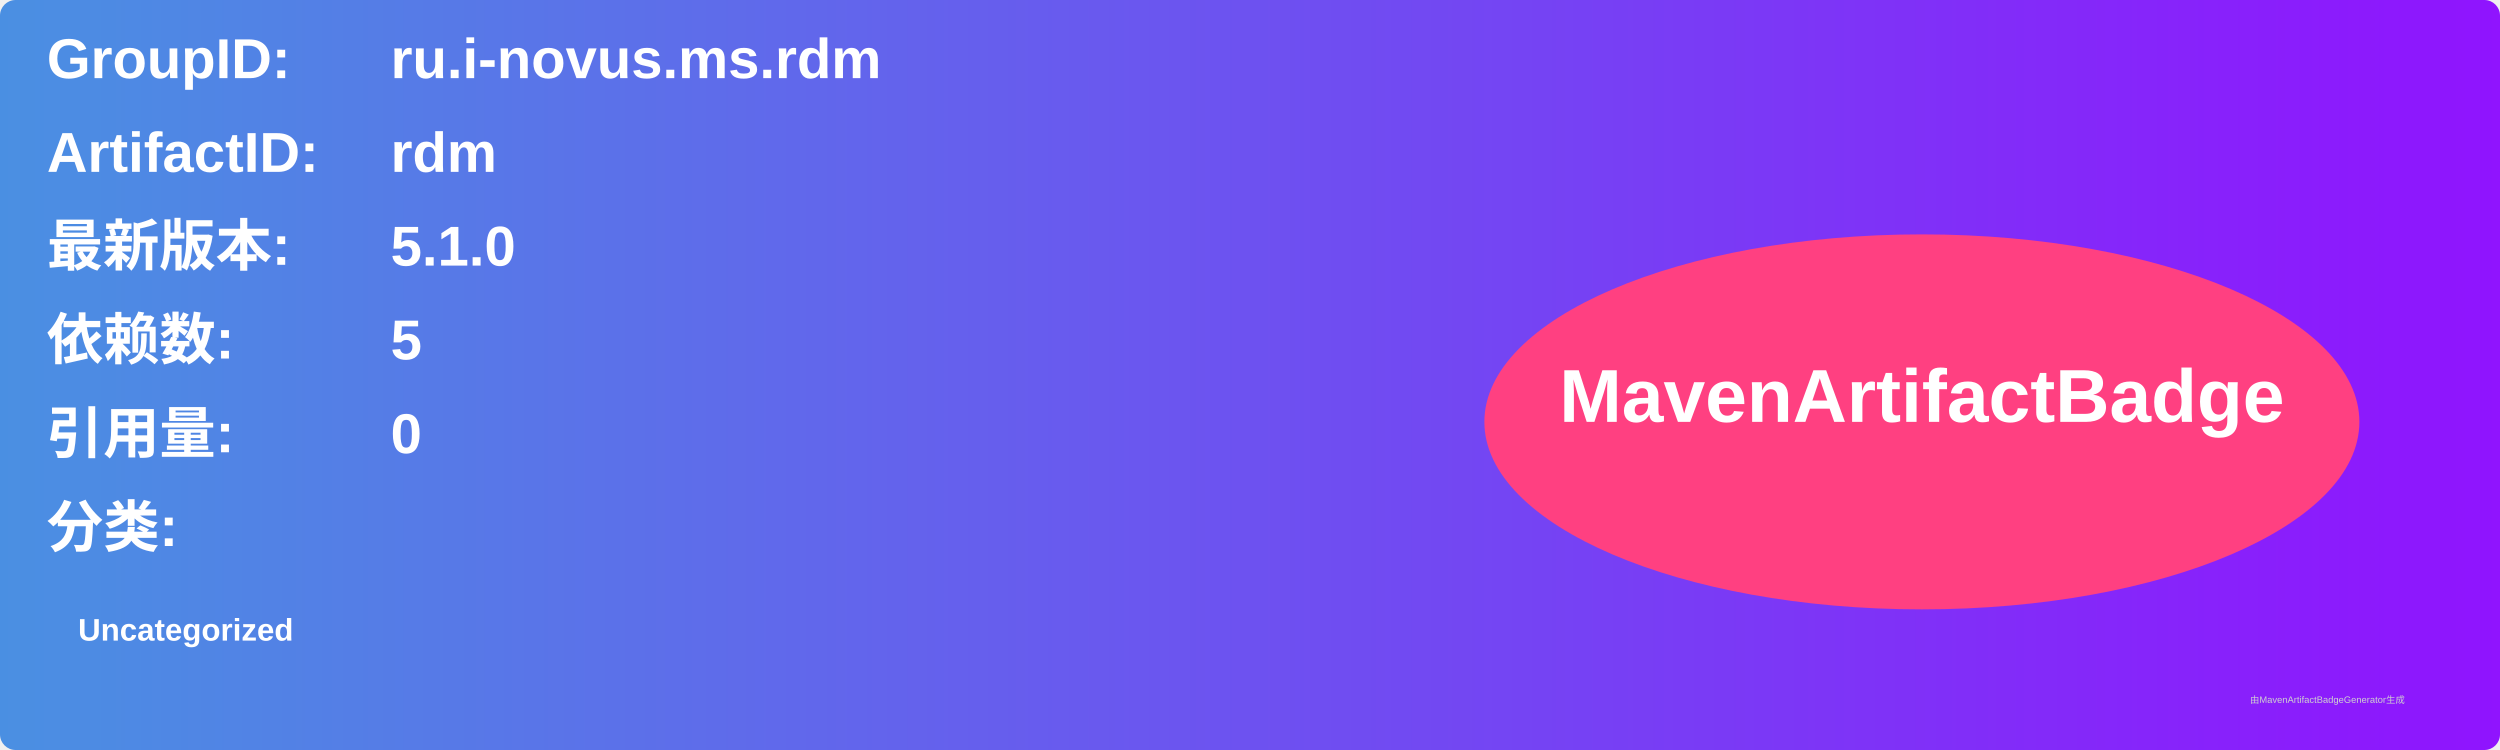
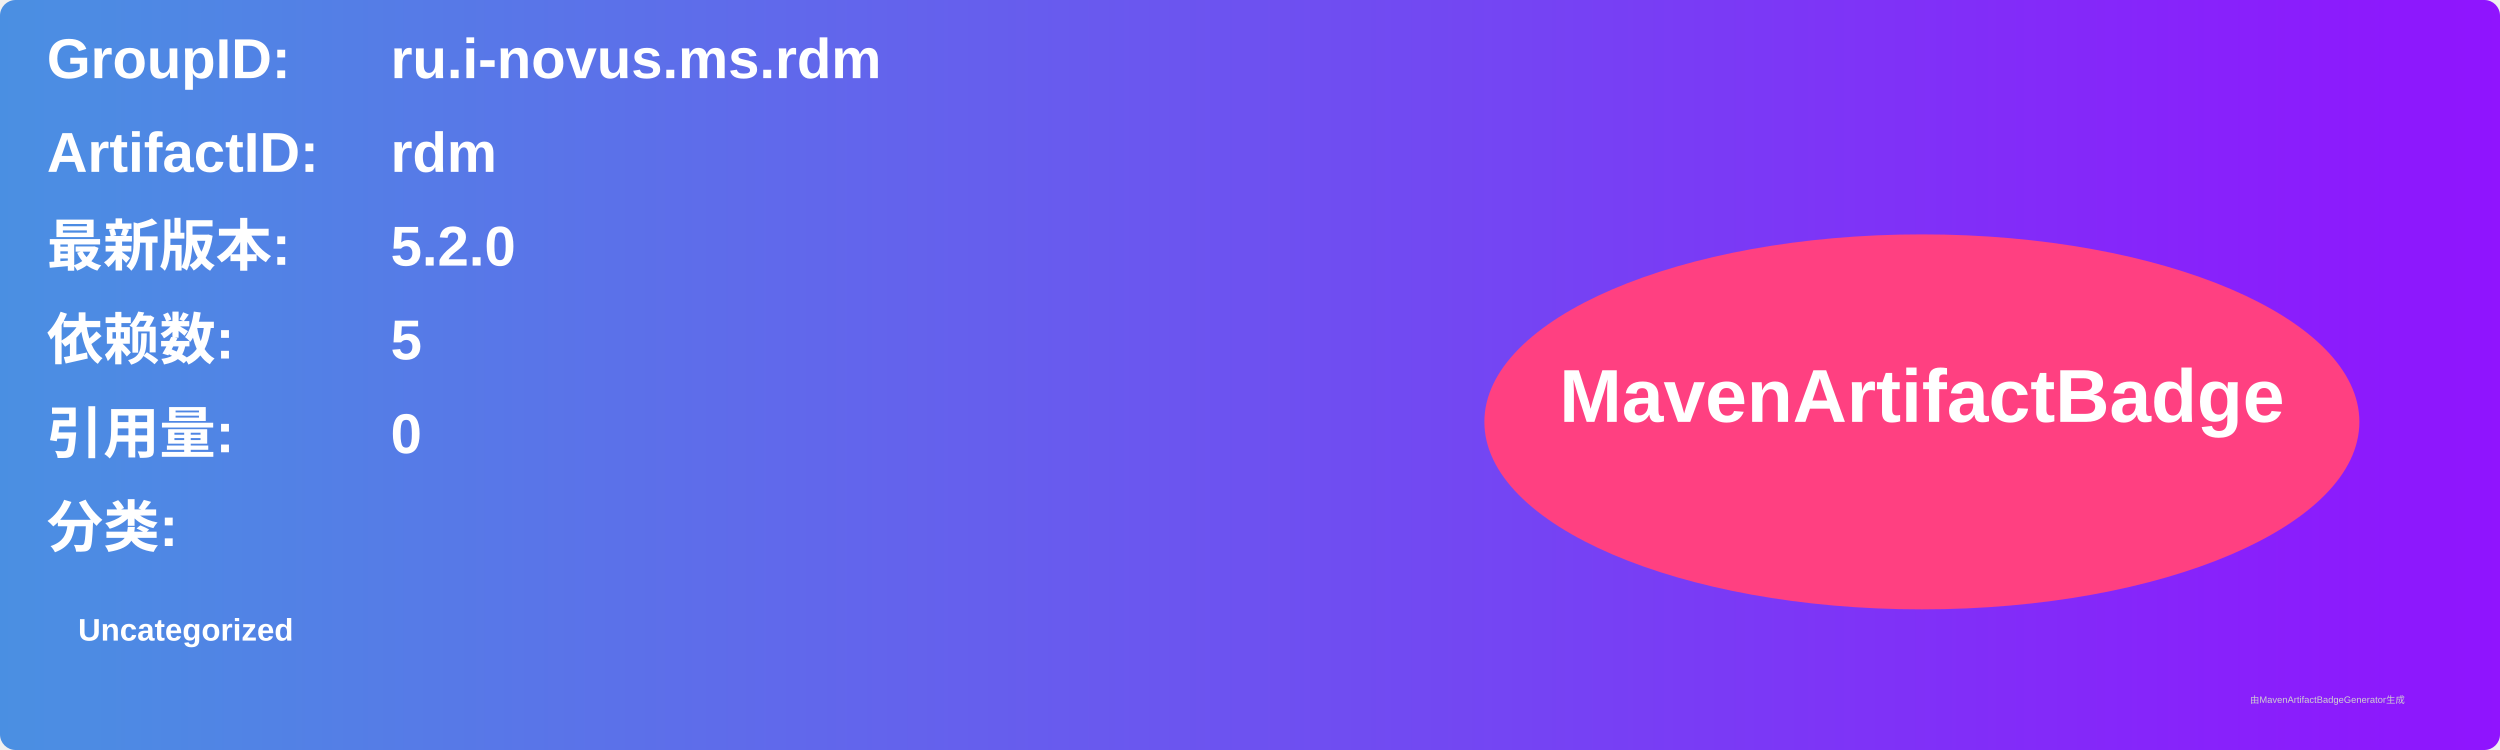
<svg xmlns="http://www.w3.org/2000/svg" width="800" height="240" viewBox="0 0 800 240">
  <linearGradient id="grad" x1="0%" y1="0%" x2="100%" y2="0%">
    <stop offset="0%" stop-color="#4a90e2" />
    <stop offset="100%" stop-color="#9013fe" />
  </linearGradient>
  <rect width="100%" height="100%" rx="5" ry="5" fill="url(#grad)" />
  <g transform="translate(15, 15)">
    <text x="0" y="10" font-family="Arial" font-size="18" fill="white" font-weight="bold" width="260">GroupID:</text>
    <text x="110" y="10" font-family="Arial" font-size="18" fill="white" font-weight="bold" width="460">ru.i-novus.ms.rdm</text>
    <text x="0" y="40" font-family="Arial" font-size="18" fill="white" font-weight="bold" width="260">ArtifactID:</text>
    <text x="110" y="40" font-family="Arial" font-size="18" fill="white" font-weight="bold" width="460">rdm</text>
    <text x="0" y="70" font-family="Arial" font-size="18" fill="white" font-weight="bold">最新版本:</text>
    <text x="110" y="70" font-family="Arial" font-size="18" fill="white" font-weight="bold">
-       <tspan font-weight="bold">5.1.0</tspan>
+       <tspan font-weight="bold">5.2.0</tspan>
    </text>
    <text x="0" y="100" font-family="Arial" font-size="18" fill="white" font-weight="bold">依赖数: </text>
    <text x="110" y="100" font-family="Arial" font-size="18" fill="white">
      <tspan font-weight="bold">5</tspan>
    </text>
    <text x="0" y="130" font-family="Arial" font-size="18" fill="white" font-weight="bold">引用量: </text>
    <text x="110" y="130" font-family="Arial" font-size="18" fill="white">
      <tspan font-weight="bold">0</tspan>
    </text>
    <text x="0" y="160" font-family="Arial" font-size="18" fill="white" font-weight="bold">分类:</text>
    <text x="10" y="190" font-family="Arial" font-size="10" fill="white">
      <tspan font-weight="bold">Uncategorized</tspan>
    </text>
    <ellipse cx="600" cy="120" rx="140" ry="60" fill="#ff4081" />
    <text x="600" y="120" text-anchor="middle" font-family="Arial" font-size="24" fill="white" font-weight="bold">MavenArtifactBadge</text>
  </g>
  <text x="720" y="225" font-family="Arial" font-size="3" fill="#d0d0d0">由MavenArtifactBadgeGenerator生成</text>
</svg>
